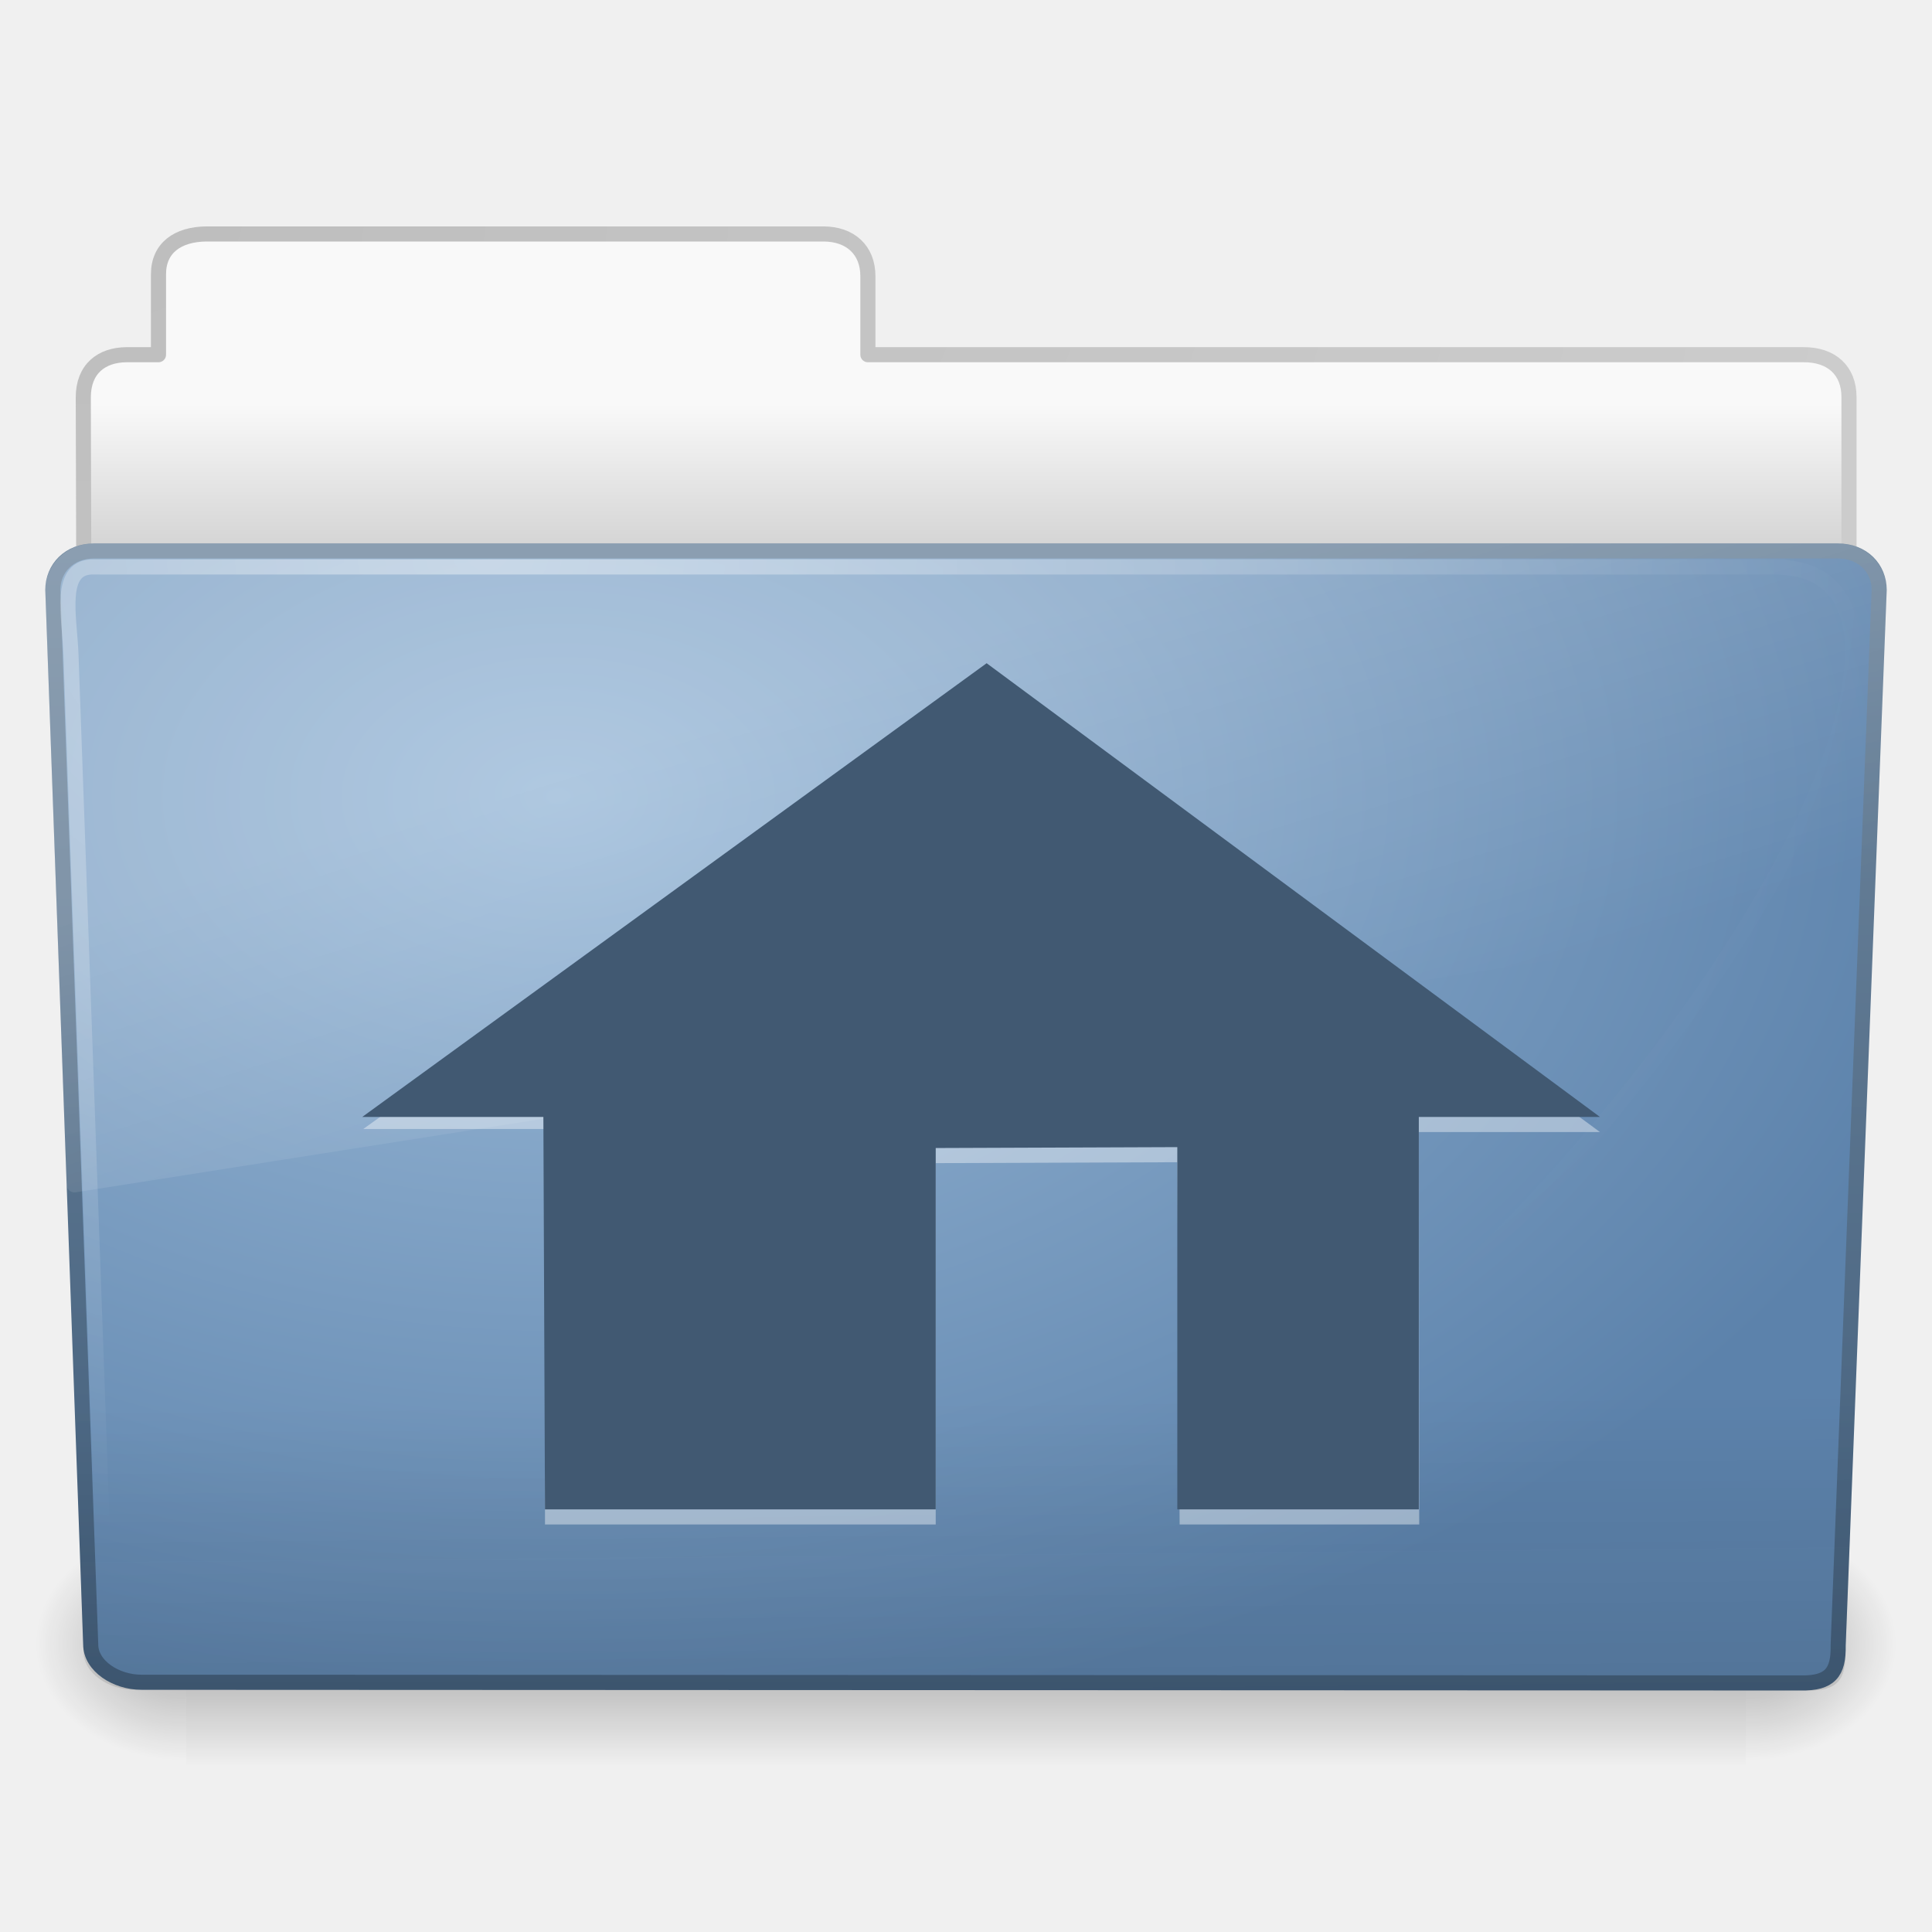
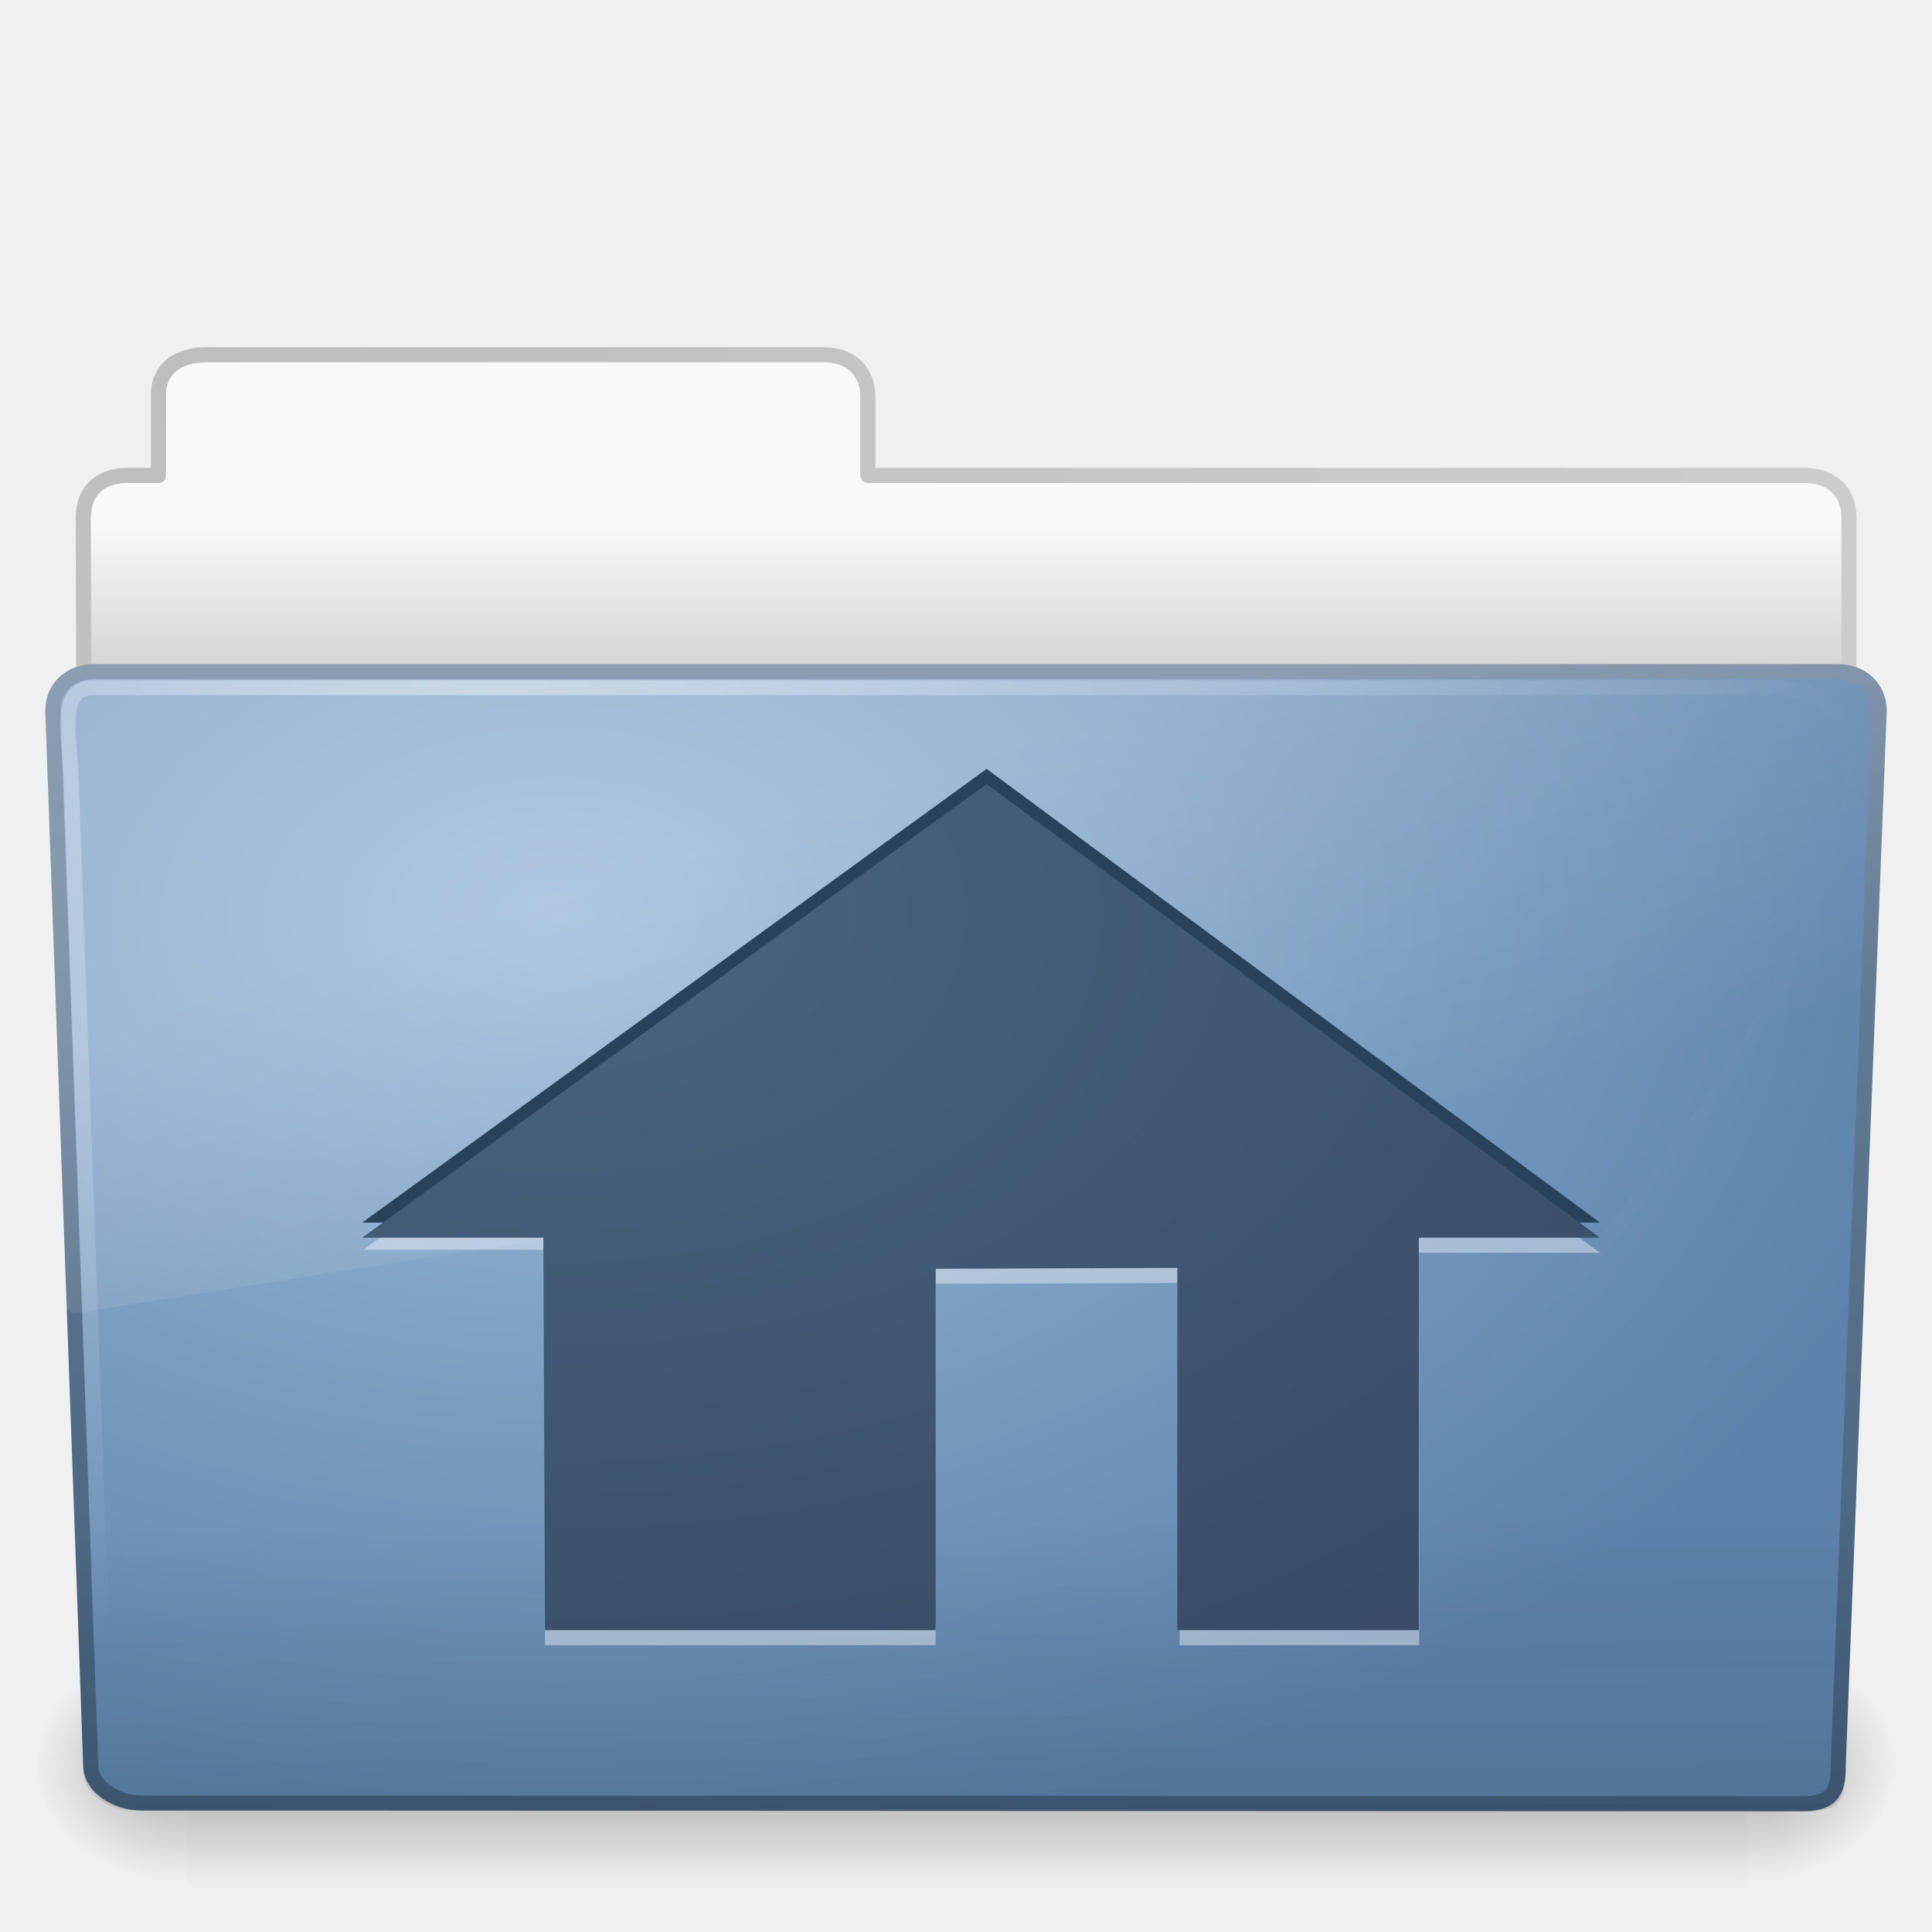
<svg xmlns="http://www.w3.org/2000/svg" xmlns:xlink="http://www.w3.org/1999/xlink" version="1.0" width="128" height="128" id="svg3449">
  <defs id="defs3451">
+     <linearGradient id="linearGradient3210">
+       <stop style="stop-color:#486580;stop-opacity:1;" offset="0" id="stop3212" />
+       <stop style="stop-color:#384a64;stop-opacity:1;" offset="1" id="stop3214" />
+     </linearGradient>
    <linearGradient id="linearGradient5060-820">
      <stop id="stop2681" style="stop-color:#000000;stop-opacity:1" offset="0" />
      <stop id="stop2683" style="stop-color:#000000;stop-opacity:0" offset="1" />
    </linearGradient>
    <radialGradient cx="605.714" cy="486.648" r="117.143" fx="605.714" fy="486.648" id="radialGradient2488" xlink:href="#linearGradient5060-820" gradientUnits="userSpaceOnUse" gradientTransform="matrix(-8.277505e-2,0,0,6.641689e-2,62.34783,75.51857)" />
    <linearGradient id="linearGradient5060-179">
      <stop id="stop2675" style="stop-color:#000000;stop-opacity:1" offset="0" />
      <stop id="stop2677" style="stop-color:#000000;stop-opacity:0" offset="1" />
    </linearGradient>
    <radialGradient cx="605.714" cy="486.648" r="117.143" fx="605.714" fy="486.648" id="radialGradient2486" xlink:href="#linearGradient5060-179" gradientUnits="userSpaceOnUse" gradientTransform="matrix(8.277507e-2,0,0,6.641689e-2,65.62891,75.51857)" />
    <linearGradient id="linearGradient5048-585">
      <stop id="stop2667" style="stop-color:#000000;stop-opacity:0" offset="0" />
      <stop id="stop2669" style="stop-color:#000000;stop-opacity:1" offset="0.5" />
      <stop id="stop2671" style="stop-color:#000000;stop-opacity:0" offset="1" />
    </linearGradient>
    <linearGradient x1="302.857" y1="366.648" x2="302.857" y2="609.505" id="linearGradient2484" xlink:href="#linearGradient5048-585" gradientUnits="userSpaceOnUse" gradientTransform="matrix(0.2134205,0,0,6.641689e-2,-13.14788,75.51857)" />
    <linearGradient id="linearGradient3484">
      <stop id="stop3486" style="stop-color:#bdbdbd;stop-opacity:1" offset="0" />
      <stop id="stop3488" style="stop-color:#d0d0d0;stop-opacity:1" offset="1" />
    </linearGradient>
-     <radialGradient cx="3" cy="5.017" r="21" fx="3" fy="5.017" id="radialGradient2560" xlink:href="#linearGradient3484" gradientUnits="userSpaceOnUse" gradientTransform="matrix(0,4.581029,-7.273321,0,40.56473,0.4207689)" />
    <linearGradient id="linearGradient6404">
      <stop id="stop6406" style="stop-color:#f9f9f9;stop-opacity:1" offset="0" />
      <stop id="stop6408" style="stop-color:#c9c9c9;stop-opacity:1" offset="1" />
    </linearGradient>
-     <linearGradient x1="62.989" y1="12.725" x2="62.989" y2="17.325" id="linearGradient2558" xlink:href="#linearGradient6404" gradientUnits="userSpaceOnUse" gradientTransform="matrix(2.72093,0,0,2.672258,-139.909,-7.213874)" />
    <linearGradient id="linearGradient3390">
      <stop id="stop3392" style="stop-color:#425e7b;stop-opacity:1" offset="0" />
      <stop id="stop3394" style="stop-color:#7a91a7;stop-opacity:1" offset="1" />
    </linearGradient>
-     <linearGradient x1="82.453" y1="45.114" x2="82.453" y2="16.047" id="linearGradient3381" xlink:href="#linearGradient3390" gradientUnits="userSpaceOnUse" gradientTransform="matrix(2.665841,0,0,2.646908,-143.3328,-7.049508)" />
    <linearGradient id="linearGradient7012-661-145-733-759-865-745">
      <stop id="stop2699" style="stop-color:#9cbbd9;stop-opacity:1" offset="0" />
      <stop id="stop2701" style="stop-color:#5c82ab;stop-opacity:1" offset="1" />
    </linearGradient>
-     <radialGradient cx="63.969" cy="14.113" r="23.097" fx="63.969" fy="14.113" id="radialGradient3379" xlink:href="#linearGradient7012-661-145-733-759-865-745" gradientUnits="userSpaceOnUse" gradientTransform="matrix(4.171221,-2.5183476e-7,1.6467508e-7,2.688962,-229.8319,14.81477)" />
    <linearGradient id="linearGradient6129-963-697-142-998-580-273">
      <stop id="stop2661" style="stop-color:#0a0a0a;stop-opacity:0.498" offset="0" />
      <stop id="stop2663" style="stop-color:#0a0a0a;stop-opacity:0" offset="1" />
    </linearGradient>
-     <linearGradient x1="22.935" y1="49.629" x2="22.809" y2="36.658" id="linearGradient3391" xlink:href="#linearGradient6129-963-697-142-998-580-273" gradientUnits="userSpaceOnUse" gradientTransform="matrix(3.036796,0,0,2.621969,-8.883109,-3.329528)" />
    <linearGradient id="linearGradient6087-437-184-795-110-662-495">
      <stop id="stop2693" style="stop-color:#ffffff;stop-opacity:0.4" offset="0" />
      <stop id="stop2695" style="stop-color:#ffffff;stop-opacity:0" offset="1" />
    </linearGradient>
-     <radialGradient cx="32.264" cy="14.299" r="61" fx="32.264" fy="14.299" id="radialGradient3410" xlink:href="#linearGradient6087-437-184-795-110-662-495" gradientUnits="userSpaceOnUse" gradientTransform="matrix(0,1.101915,-1.509623,0,53.85015,1.256944)" />
    <linearGradient id="linearGradient8265-821-176-38-919-66-249">
      <stop id="stop2687" style="stop-color:#ffffff;stop-opacity:0.2" offset="0" />
      <stop id="stop2689" style="stop-color:#ffffff;stop-opacity:0" offset="1" />
    </linearGradient>
-     <linearGradient x1="11.566" y1="22.292" x2="15.215" y2="33.955" id="linearGradient3447" xlink:href="#linearGradient8265-821-176-38-919-66-249" gradientUnits="userSpaceOnUse" gradientTransform="matrix(2.649574,0,0,2.642738,0.3987518,-6.276959)" />
-     <linearGradient xlink:href="#linearGradient8265-821-176-38-919-66-249" id="linearGradient2434" gradientUnits="userSpaceOnUse" gradientTransform="matrix(2.648207,0,0,2.640269,0.4315584,-6.206234)" x1="11.566" y1="22.292" x2="15.215" y2="33.955" />
-     <radialGradient xlink:href="#linearGradient6087-437-184-795-110-662-495" id="radialGradient2437" gradientUnits="userSpaceOnUse" gradientTransform="matrix(0,1.101915,-1.509623,0,53.85015,1.256944)" cx="32.264" cy="14.299" fx="32.264" fy="14.299" r="61" />
-     <linearGradient xlink:href="#linearGradient6129-963-697-142-998-580-273" id="linearGradient2440" gradientUnits="userSpaceOnUse" gradientTransform="matrix(3.036796,0,0,2.621969,-8.883109,-3.329528)" x1="22.935" y1="49.629" x2="22.809" y2="36.658" />
-     <radialGradient xlink:href="#linearGradient7012-661-145-733-759-865-745" id="radialGradient2443" gradientUnits="userSpaceOnUse" gradientTransform="matrix(4.171221,-2.5183476e-7,1.6467508e-7,2.688962,-229.8319,14.81477)" cx="63.969" cy="14.113" fx="63.969" fy="14.113" r="23.097" />
-     <linearGradient xlink:href="#linearGradient3390" id="linearGradient2445" gradientUnits="userSpaceOnUse" gradientTransform="matrix(2.665841,0,0,2.646908,-143.3328,-7.049508)" x1="82.453" y1="45.114" x2="82.453" y2="8.471" />
-     <linearGradient xlink:href="#linearGradient6404" id="linearGradient2448" gradientUnits="userSpaceOnUse" gradientTransform="matrix(2.72093,0,0,2.672258,-139.909,-7.213874)" x1="62.989" y1="12.725" x2="62.989" y2="17.325" />
-     <radialGradient xlink:href="#linearGradient3484" id="radialGradient2450" gradientUnits="userSpaceOnUse" gradientTransform="matrix(0,4.581029,-7.273321,0,40.56473,0.4207689)" cx="3" cy="5.017" fx="3" fy="5.017" r="21" />
+     <linearGradient xlink:href="#linearGradient8265-821-176-38-919-66-249" id="linearGradient2434" gradientUnits="userSpaceOnUse" gradientTransform="matrix(2.648207,0,0,2.640269,0.4315584,1.793766)" x1="11.566" y1="22.292" x2="15.215" y2="33.955" />
+     <radialGradient xlink:href="#linearGradient6087-437-184-795-110-662-495" id="radialGradient2437" gradientUnits="userSpaceOnUse" gradientTransform="matrix(0,1.101915,-1.509623,0,53.85015,9.256944)" cx="32.264" cy="14.299" fx="32.264" fy="14.299" r="61" />
+     <linearGradient xlink:href="#linearGradient6129-963-697-142-998-580-273" id="linearGradient2440" gradientUnits="userSpaceOnUse" gradientTransform="matrix(3.036796,0,0,2.621969,-8.883109,4.670472)" x1="22.935" y1="49.629" x2="22.809" y2="36.658" />
+     <radialGradient xlink:href="#linearGradient7012-661-145-733-759-865-745" id="radialGradient2443" gradientUnits="userSpaceOnUse" gradientTransform="matrix(4.171221,-2.5183476e-7,1.6467508e-7,2.688962,-229.8319,22.81477)" cx="63.969" cy="14.113" fx="63.969" fy="14.113" r="23.097" />
+     <linearGradient xlink:href="#linearGradient3390" id="linearGradient2445" gradientUnits="userSpaceOnUse" gradientTransform="matrix(2.665841,0,0,2.646908,-143.3328,0.950492)" x1="82.453" y1="45.114" x2="82.453" y2="8.471" />
+     <linearGradient xlink:href="#linearGradient6404" id="linearGradient2448" gradientUnits="userSpaceOnUse" gradientTransform="matrix(2.72093,0,0,2.672258,-139.909,0.7861261)" x1="62.989" y1="12.725" x2="62.989" y2="17.325" />
+     <radialGradient xlink:href="#linearGradient3484" id="radialGradient2450" gradientUnits="userSpaceOnUse" gradientTransform="matrix(0,4.581029,-7.273321,0,40.56473,8.420769)" cx="3" cy="5.017" fx="3" fy="5.017" r="21" />
+     <radialGradient xlink:href="#linearGradient3210" id="radialGradient3216" cx="37.064" cy="51.538" fx="37.064" fy="51.538" r="41" gradientTransform="matrix(2.337683,1.3056358e-8,0,1.504309,-49.57979,-16.9967)" gradientUnits="userSpaceOnUse" />
  </defs>
-   <g id="g2479" transform="matrix(1.002734,0,0,0.9919518,-0.1633104,1.933597)">
+   <g id="g2479" transform="matrix(1.002734,0,0,0.9919518,-0.1633104,9.933597)">
    <rect style="opacity:0.3;fill:url(#linearGradient2484);fill-opacity:1;fill-rule:nonzero;stroke:none;stroke-width:1;marker:none;visibility:visible;display:inline;overflow:visible" id="rect4173" y="99.87" x="12.463" height="16.13" width="103.052" />
    <path style="opacity:0.3;fill:url(#radialGradient2486);fill-opacity:1;fill-rule:nonzero;stroke:none;stroke-width:1;marker:none;visibility:visible;display:inline;overflow:visible" id="path5058" d="M 115.514,99.871 C 115.514,99.871 115.514,116 115.514,116 C 119.777,116.03 125.819,112.386 125.819,107.934 C 125.819,103.482 121.062,99.871 115.514,99.871 L 115.514,99.871 z" />
    <path style="opacity:0.3;fill:url(#radialGradient2488);fill-opacity:1;fill-rule:nonzero;stroke:none;stroke-width:1;marker:none;visibility:visible;display:inline;overflow:visible" id="path5018" d="M 12.463,99.871 C 12.463,99.871 12.463,116 12.463,116 C 8.2,116.03 2.157,112.386 2.157,107.934 C 2.157,103.482 6.914,99.871 12.463,99.871 L 12.463,99.871 z" />
  </g>
-   <path style="fill:url(#linearGradient2448);fill-opacity:1;stroke:url(#radialGradient2450);stroke-width:1;stroke-linecap:round;stroke-linejoin:round;stroke-miterlimit:4;stroke-dasharray:none;stroke-opacity:1;display:inline" id="path3468" d="M 13.663,15.5 C 11.785,15.521 10.5,16.415 10.5,18.173 L 10.5,23.5 C 9.539,23.5 9.023,23.497 8.396,23.5 C 6.717,23.508 5.518,24.445 5.518,26.333 C 5.612,53.831 5.5,55.255 5.5,57.59 C 9.406,57.59 122.5,47.703 122.5,43.447 L 122.5,26.305 C 122.5,24.547 121.342,23.48 119.464,23.5 L 57.5,23.5 L 57.5,18.301 C 57.5,16.543 56.313,15.5 54.552,15.5 L 13.663,15.5 L 13.663,15.5 z" />
-   <path style="fill:url(#radialGradient2443);fill-opacity:1;fill-rule:nonzero;stroke:url(#linearGradient2445);stroke-width:1;stroke-linecap:round;stroke-linejoin:round;marker:none;stroke-miterlimit:4;stroke-dasharray:none;stroke-dashoffset:0;stroke-opacity:1;visibility:visible;display:inline;overflow:visible;enable-background:accumulate" id="path3369" d="M 6.25,36.5 L 121.75,36.501 C 123.419,36.501 124.5,37.654 124.5,39.087 L 121.784,109.004 C 121.822,110.817 121.233,111.537 119.295,111.499 L 9.362,111.453 C 7.693,111.453 6.01,110.383 6.01,108.949 L 3.5,39.087 C 3.5,37.654 4.581,36.5 6.25,36.5 L 6.25,36.5 z" />
-   <path style="opacity:0.4;fill:url(#linearGradient2440);fill-opacity:1;stroke:none" id="path6127" d="M 5.773,36 L 122.227,36.001 C 123.91,36.001 125,37.169 125,38.622 L 122.261,109.47 C 122.3,111.308 121.706,112.037 119.752,111.999 L 8.91,111.952 C 7.228,111.952 5.531,110.868 5.531,109.415 L 3,38.622 C 3,37.169 4.09,36 5.773,36 L 5.773,36 z" />
-   <path style="fill:none;stroke:url(#radialGradient2437);stroke-width:1;stroke-linecap:round;stroke-linejoin:round;marker:none;stroke-miterlimit:4;stroke-dasharray:none;stroke-dashoffset:0;stroke-opacity:1;visibility:visible;display:inline;overflow:visible;enable-background:accumulate" id="path3405" d="M 6.268,37.562 C 3.799,37.45 4.606,40.831 4.701,43.348 C 5.483,65.222 6.269,87.095 7.05,108.969 C 74.055,139.222 142.289,37.562 117.554,37.562 C 80.459,37.562 43.363,37.562 6.268,37.562 L 6.268,37.562 z" />
-   <path style="fill:url(#linearGradient2434);fill-opacity:1;fill-rule:nonzero;stroke:none;stroke-width:1;marker:none;visibility:visible;display:inline;overflow:visible;enable-background:accumulate" id="path3445" d="M 6.28,36 C 4.367,36 3,37.424 3,39.122 C 3,39.132 3,39.143 3,39.153 L 4.406,78.492 C 4.411,78.645 4.484,78.788 4.604,78.884 C 4.724,78.98 4.879,79.019 5.03,78.991 L 123.75,60.321 C 123.996,60.278 124.178,60.07 124.188,59.821 L 125,39.153 C 125,39.143 125,39.132 125,39.122 C 125,37.424 123.633,36 121.72,36 L 6.28,36 L 6.28,36 z" />
-   <path d="m 36.107,74.8 0,26.2 25.887,0 0,-23.94 L 78,77 l 0.154,24 15.874,0 L 94,75 l 12,0 -40.633,-29.86 -41.3,29.66 12.04,0 z" id="path3521" style="opacity:0.4;fill:#ffffff;fill-opacity:1;fill-rule:evenodd;stroke-width:3pt;display:inline" />
-   <path d="m 36,74 0.107,26 25.887,0 0,-23.94 L 78,76 l 0,24 16,0 0,-26 12,0 L 65.367,43.94 24,74 36,74 z" id="path3521-7" style="fill:#415972;fill-opacity:1;fill-rule:evenodd;stroke-width:3pt;display:inline" />
+   <path style="fill:url(#linearGradient2448);fill-opacity:1;stroke:url(#radialGradient2450);stroke-width:1;stroke-linecap:round;stroke-linejoin:round;stroke-miterlimit:4;stroke-dasharray:none;stroke-opacity:1;display:inline" id="path3468" d="M 13.663,23.5 C 11.785,23.521 10.5,24.415 10.5,26.173 L 10.5,31.5 C 9.539,31.5 9.023,31.497 8.396,31.5 C 6.717,31.508 5.518,32.445 5.518,34.333 C 5.612,61.831 5.5,63.255 5.5,65.59 C 9.406,65.59 122.5,55.703 122.5,51.447 L 122.5,34.305 C 122.5,32.547 121.342,31.48 119.464,31.5 L 57.5,31.5 L 57.5,26.301 C 57.5,24.543 56.313,23.5 54.552,23.5 L 13.663,23.5 L 13.663,23.5 z" />
+   <path style="fill:url(#radialGradient2443);fill-opacity:1;fill-rule:nonzero;stroke:url(#linearGradient2445);stroke-width:1;stroke-linecap:round;stroke-linejoin:round;marker:none;stroke-miterlimit:4;stroke-dasharray:none;stroke-dashoffset:0;stroke-opacity:1;visibility:visible;display:inline;overflow:visible;enable-background:accumulate" id="path3369" d="M 6.25,44.5 L 121.75,44.501 C 123.419,44.501 124.5,45.654 124.5,47.087 L 121.784,117.004 C 121.822,118.817 121.233,119.537 119.295,119.499 L 9.362,119.453 C 7.693,119.453 6.01,118.383 6.01,116.949 L 3.5,47.087 C 3.5,45.654 4.581,44.5 6.25,44.5 L 6.25,44.5 z" />
+   <path style="opacity:0.4;fill:url(#linearGradient2440);fill-opacity:1;stroke:none" id="path6127" d="M 5.773,44 L 122.227,44.001 C 123.91,44.001 125,45.169 125,46.622 L 122.261,117.47 C 122.3,119.308 121.706,120.037 119.752,119.999 L 8.91,119.952 C 7.228,119.952 5.531,118.868 5.531,117.415 L 3,46.622 C 3,45.169 4.09,44 5.773,44 L 5.773,44 z" />
+   <path style="fill:none;stroke:url(#radialGradient2437);stroke-width:1;stroke-linecap:round;stroke-linejoin:round;marker:none;stroke-miterlimit:4;stroke-dasharray:none;stroke-dashoffset:0;stroke-opacity:1;visibility:visible;display:inline;overflow:visible;enable-background:accumulate" id="path3405" d="M 6.268,45.562 C 3.799,45.45 4.606,48.831 4.701,51.348 C 5.483,73.222 6.269,95.095 7.05,116.969 C 74.055,147.222 142.289,45.562 117.554,45.562 C 80.459,45.562 43.363,45.562 6.268,45.562 L 6.268,45.562 z" />
+   <path style="fill:url(#linearGradient2434);fill-opacity:1;fill-rule:nonzero;stroke:none;stroke-width:1;marker:none;visibility:visible;display:inline;overflow:visible;enable-background:accumulate" id="path3445" d="M 6.28,44 C 4.367,44 3,45.424 3,47.122 C 3,47.132 3,47.143 3,47.153 L 4.406,86.492 C 4.411,86.645 4.484,86.788 4.604,86.884 C 4.724,86.98 4.879,87.019 5.03,86.991 L 123.75,68.321 C 123.996,68.278 124.178,68.07 124.188,67.821 L 125,47.153 C 125,47.143 125,47.132 125,47.122 C 125,45.424 123.633,44 121.72,44 L 6.28,44 L 6.28,44 z" />
+   <path d="M 36.107,82.8 L 36.107,109 L 61.994,109 L 61.994,85.06 L 78,85 L 78.154,109 L 94.028,109 L 94,83 L 106,83 L 65.367,53.14 L 24.067,82.8 L 36.107,82.8 L 36.107,82.8 z" id="path3521" style="opacity:0.4;fill:#ffffff;fill-opacity:1;fill-rule:evenodd;stroke-width:3pt;display:inline" />
+   <path d="M 106,81 L 65.367,50.94 L 24,81 L 106,81 z" id="path2438" style="fill:#29425c;fill-opacity:1;fill-rule:evenodd;stroke-width:3pt;display:inline;opacity:1" />
+   <path d="M 36,82 L 36.107,108 L 61.994,108 L 61.994,84.06 L 78,84 L 78,108 L 94,108 L 94,82 L 106,82 L 65.367,51.94 L 24,82 L 36,82 z" id="path3521-7" style="fill:url(#radialGradient3216);fill-opacity:1;fill-rule:evenodd;stroke-width:3pt;display:inline" />
</svg>
